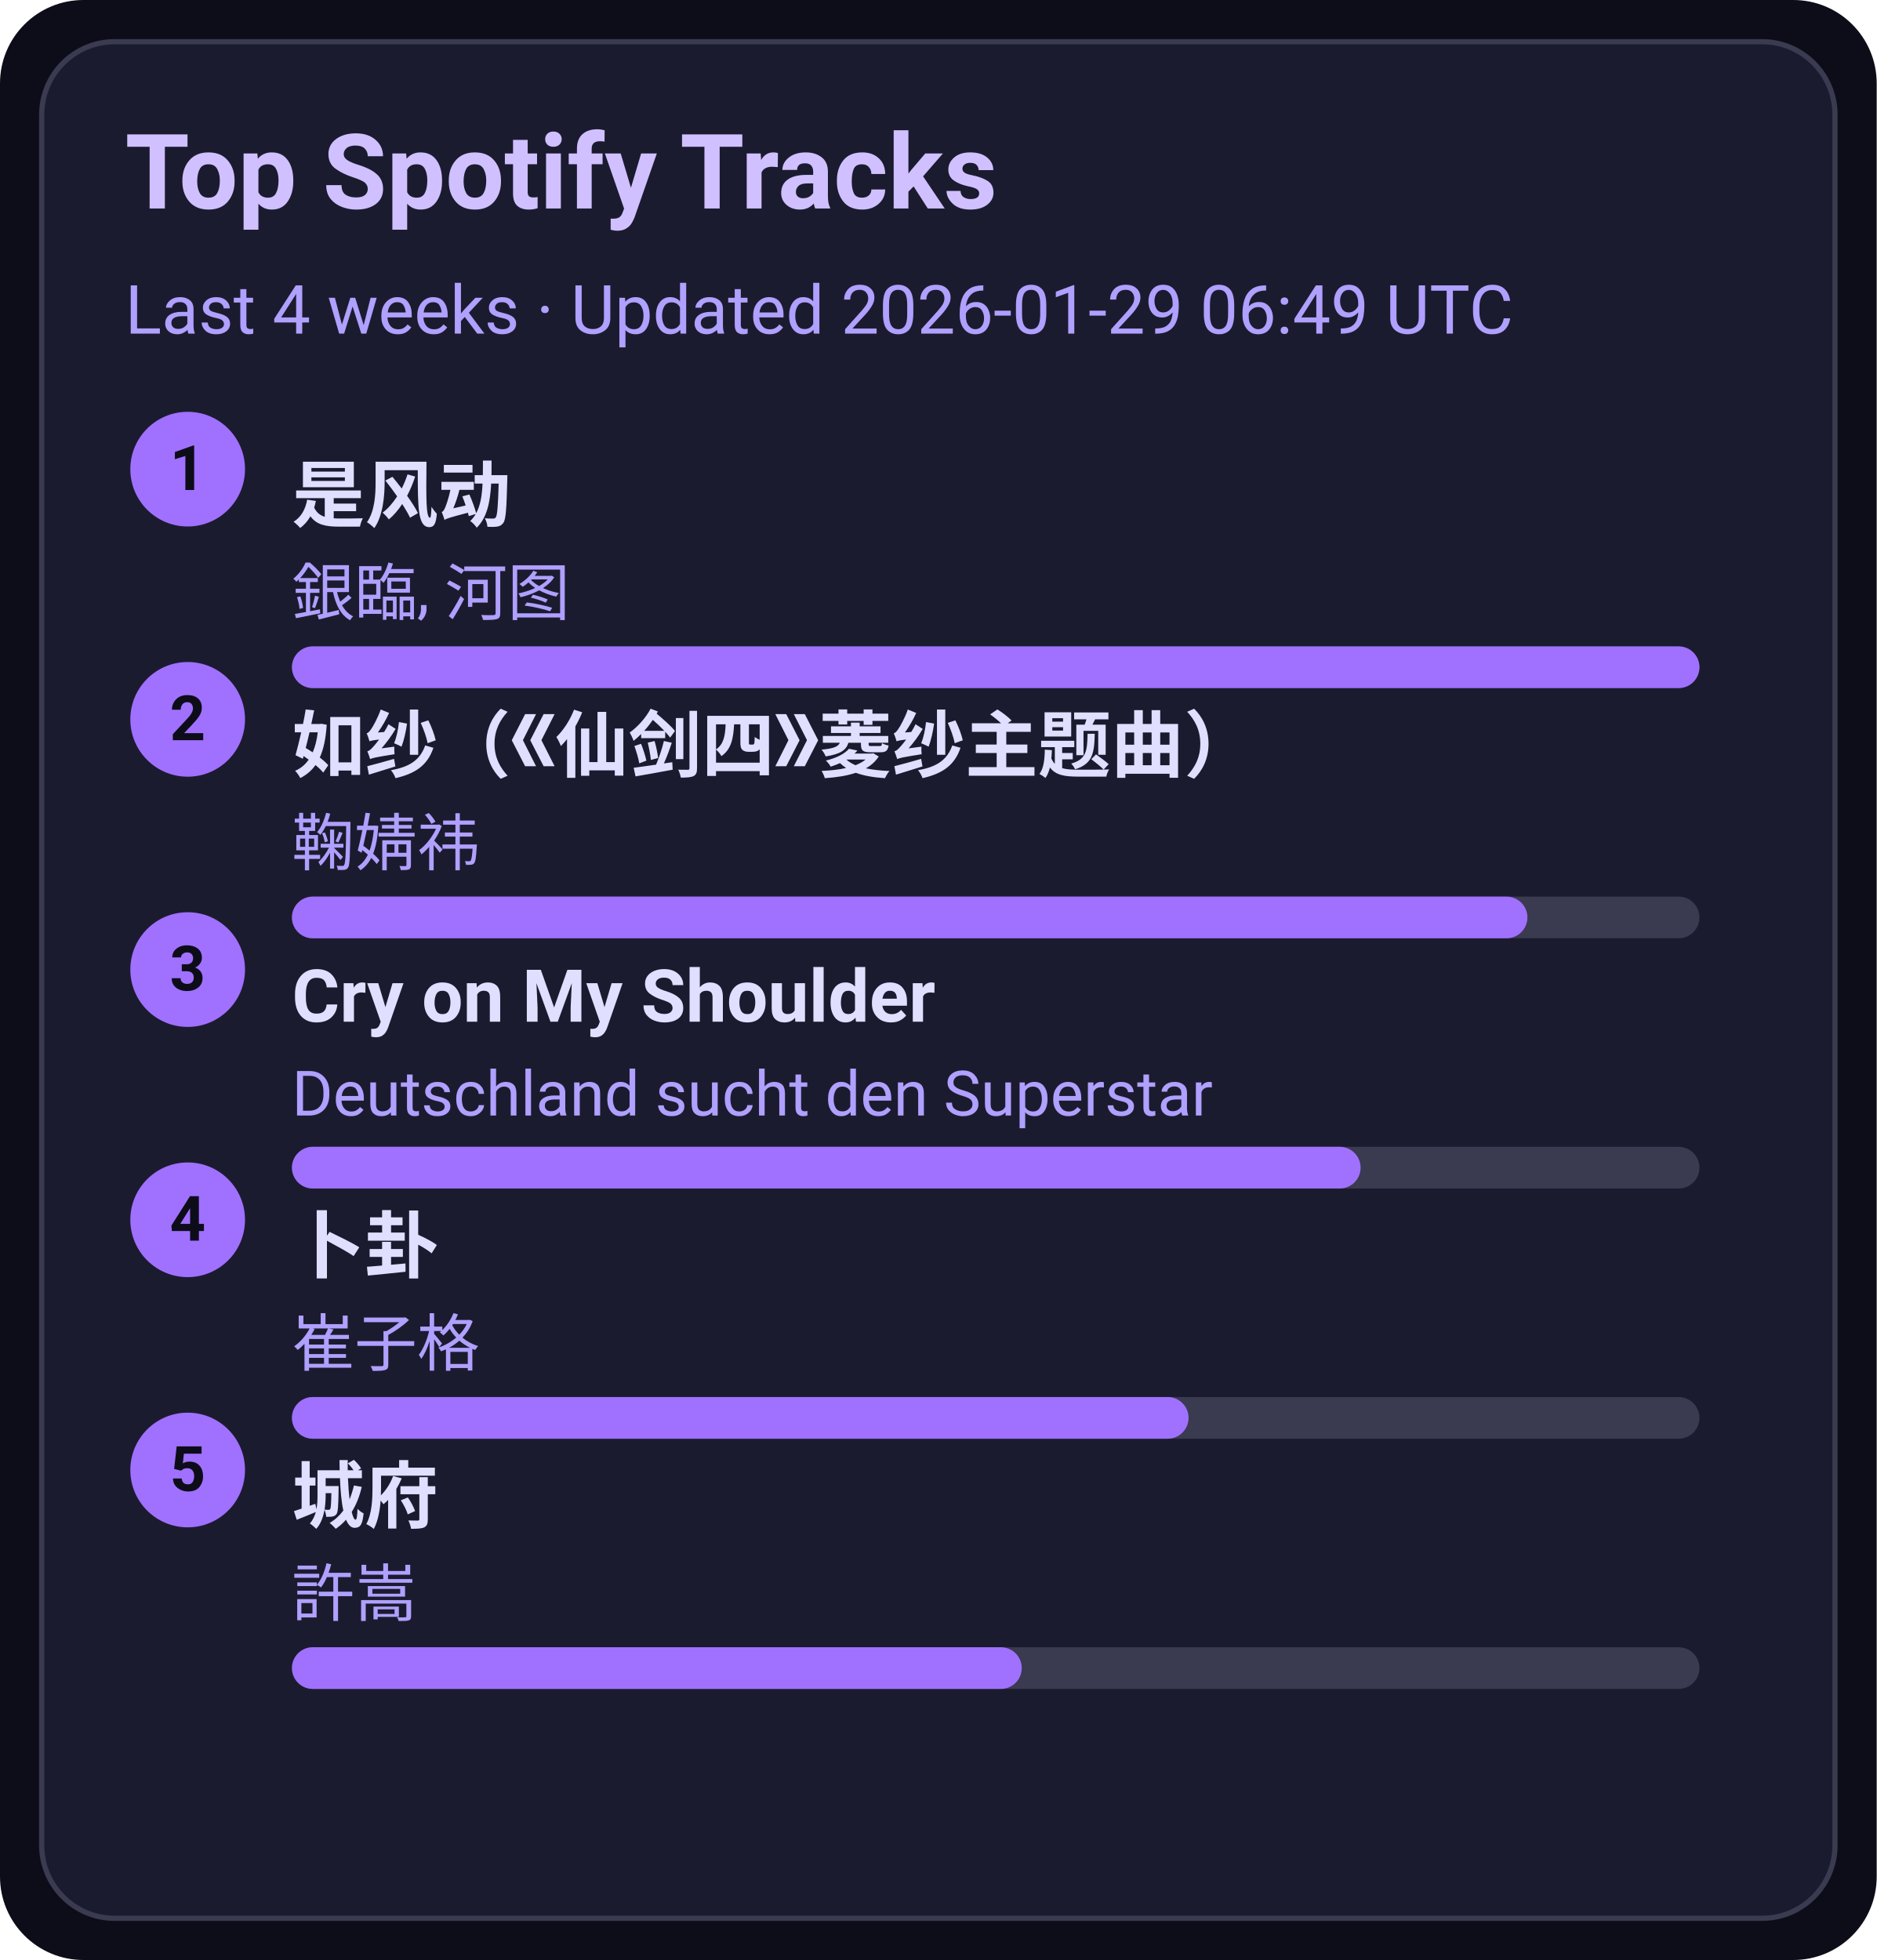
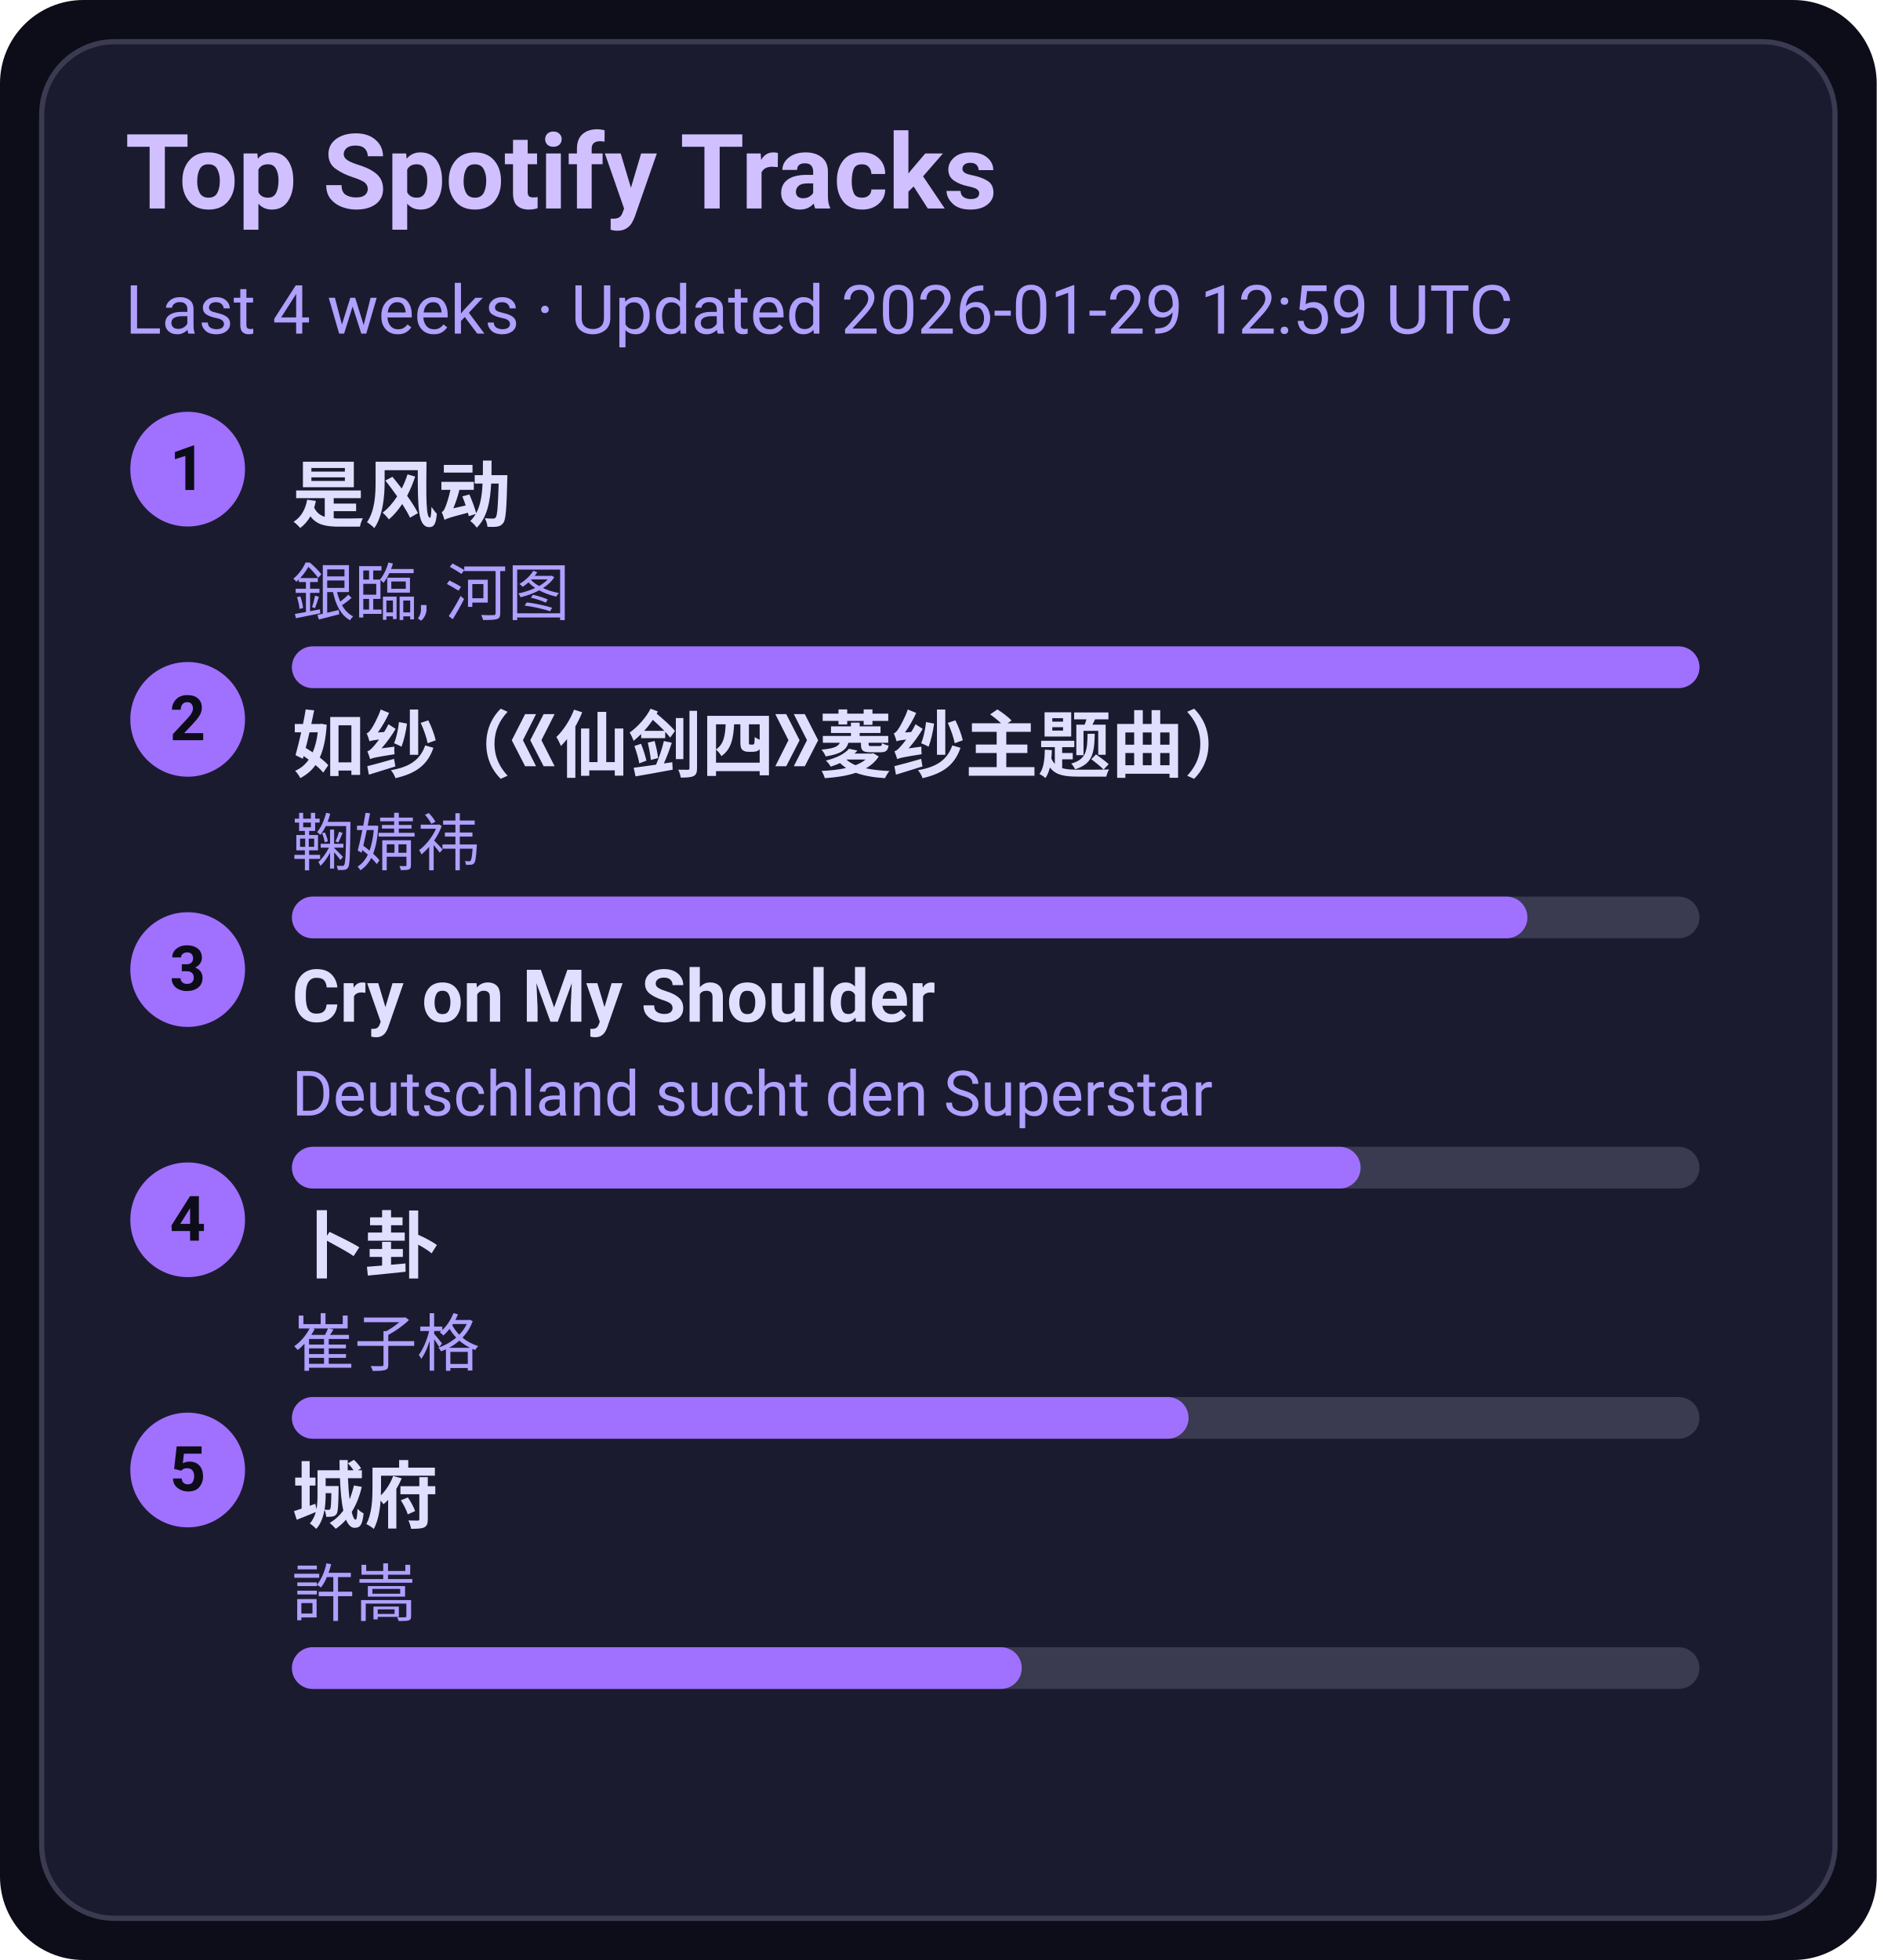
<svg xmlns="http://www.w3.org/2000/svg" width="360" height="376" viewBox="0 0 360 376">
  <style>text{font-family:-apple-system,BlinkMacSystemFont,Segoe UI,Roboto,Ubuntu,Helvetica Neue,Arial,Noto Sans,sans-serif}</style>
  <rect width="360" height="376" rx="16" fill="#0d0d1a" />
  <rect x="8" y="8" width="344" height="360" rx="14" fill="#1b1b2f" stroke="#3a3a50" />
  <text x="24" y="40" font-size="20" fill="#d0c0ff" font-weight="600">Top Spotify Tracks</text>
-   <text x="24" y="64" font-size="13" fill="#b0a0ff">Last 4 weeks · Updated 2026-01-29 06:49 UTC</text>
+   <text x="24" y="64" font-size="13" fill="#b0a0ff">Last 4 weeks · Updated 2026-01-29 12:59 UTC</text>
  <circle cx="36" cy="90" r="11" fill="#a070ff" />
  <text x="36" y="94" text-anchor="middle" font-size="12" fill="#0d0d1a" font-weight="700">1</text>
  <a href="https://open.spotify.com/track/3lePQ8c4jq7bTePsXEmslh" target="_blank" rel="noopener noreferrer">
    <text x="56" y="100" font-size="14" fill="#e0dfff" font-weight="600">是风动</text>
  </a>
  <text x="56" y="118" font-size="12" fill="#b0a0ff">銀臨, 河图</text>
  <rect x="56" y="124" width="270" height="8" rx="4" fill="#3a3a50" />
  <rect x="56" y="124" width="270" height="8" rx="4" fill="#a070ff" />
  <circle cx="36" cy="138" r="11" fill="#a070ff" />
  <text x="36" y="142" text-anchor="middle" font-size="12" fill="#0d0d1a" font-weight="700">2</text>
  <a href="https://open.spotify.com/track/69FUNgvEVkNbHq43lgvdme" target="_blank" rel="noopener noreferrer">
    <text x="56" y="148" font-size="14" fill="#e0dfff" font-weight="600">如纱（《仙剑四》菱纱主题曲）</text>
  </a>
  <text x="56" y="166" font-size="12" fill="#b0a0ff">鞠婧祎</text>
  <rect x="56" y="172" width="270" height="8" rx="4" fill="#3a3a50" />
  <rect x="56" y="172" width="237" height="8" rx="4" fill="#a070ff" />
  <circle cx="36" cy="186" r="11" fill="#a070ff" />
  <text x="36" y="190" text-anchor="middle" font-size="12" fill="#0d0d1a" font-weight="700">3</text>
  <a href="https://open.spotify.com/track/6usmG2MoD0C0Lc2pNgCVWV" target="_blank" rel="noopener noreferrer">
    <text x="56" y="196" font-size="14" fill="#e0dfff" font-weight="600">Cry on My Shoulder</text>
  </a>
  <text x="56" y="214" font-size="12" fill="#b0a0ff">Deutschland sucht den Superstar</text>
  <rect x="56" y="220" width="270" height="8" rx="4" fill="#3a3a50" />
  <rect x="56" y="220" width="205" height="8" rx="4" fill="#a070ff" />
  <circle cx="36" cy="234" r="11" fill="#a070ff" />
  <text x="36" y="238" text-anchor="middle" font-size="12" fill="#0d0d1a" font-weight="700">4</text>
  <a href="https://open.spotify.com/track/4ToeYifpQaikbYa7krOD6s" target="_blank" rel="noopener noreferrer">
    <text x="56" y="244" font-size="14" fill="#e0dfff" font-weight="600">卜卦</text>
  </a>
  <text x="56" y="262" font-size="12" fill="#b0a0ff">崔子格</text>
  <rect x="56" y="268" width="270" height="8" rx="4" fill="#3a3a50" />
  <rect x="56" y="268" width="172" height="8" rx="4" fill="#a070ff" />
  <circle cx="36" cy="282" r="11" fill="#a070ff" />
  <text x="36" y="286" text-anchor="middle" font-size="12" fill="#0d0d1a" font-weight="700">5</text>
  <a href="https://open.spotify.com/track/4AmlSf7hye0QVpnHCcEoEw" target="_blank" rel="noopener noreferrer">
    <text x="56" y="292" font-size="14" fill="#e0dfff" font-weight="600">城府</text>
  </a>
  <text x="56" y="310" font-size="12" fill="#b0a0ff">許嵩</text>
  <rect x="56" y="316" width="270" height="8" rx="4" fill="#3a3a50" />
  <rect x="56" y="316" width="140" height="8" rx="4" fill="#a070ff" />
</svg>
